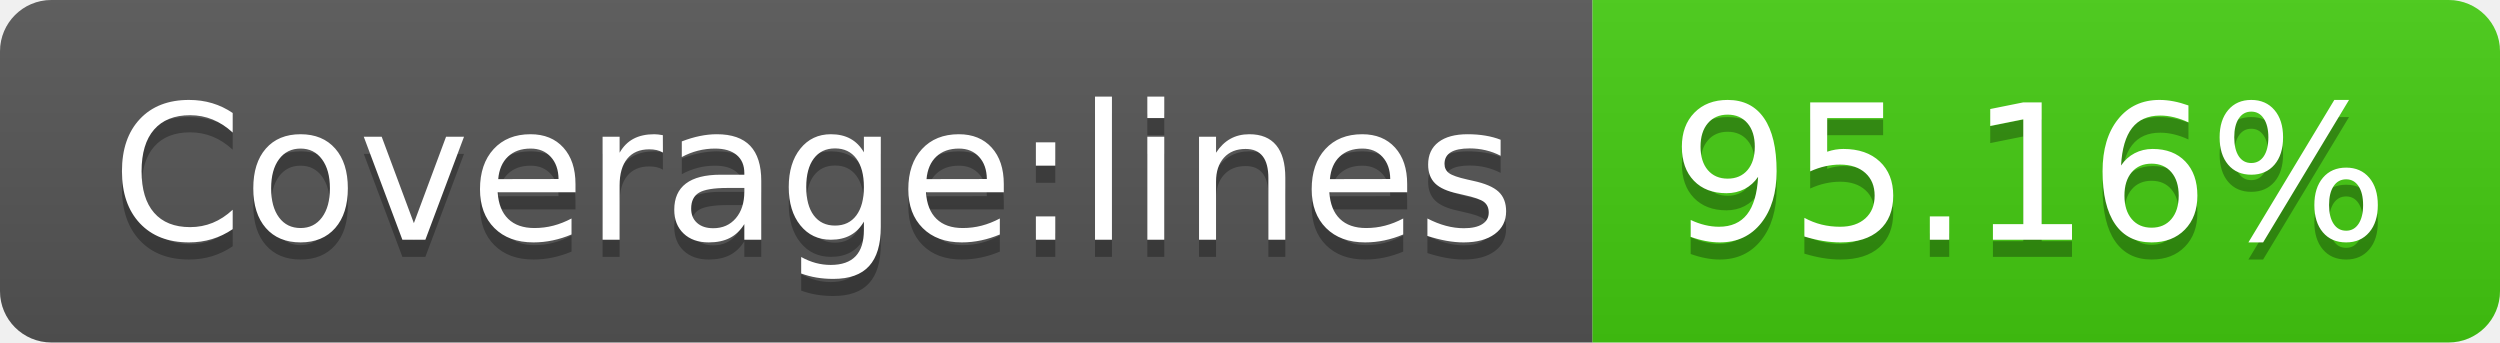
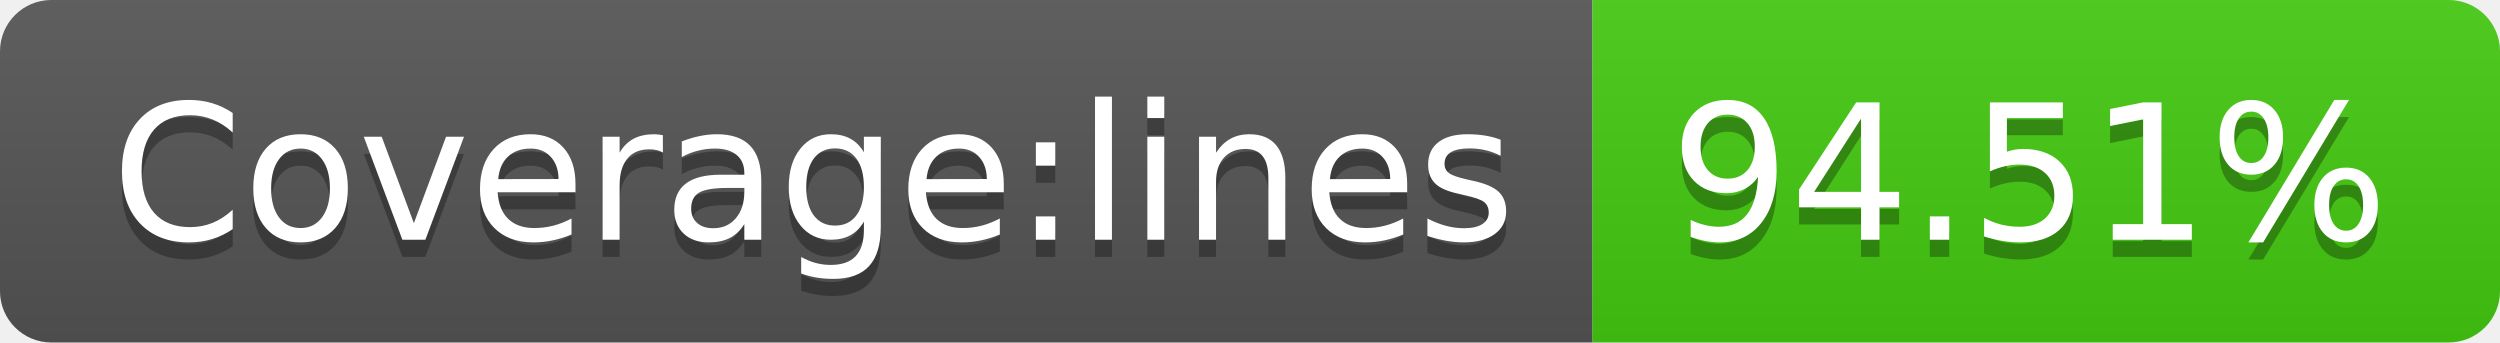
- <svg xmlns="http://www.w3.org/2000/svg" width="146" height="20" role="img" aria-label="Coverage:lines: 95.16%">
+ <svg xmlns="http://www.w3.org/2000/svg" width="146" height="20" role="img" aria-label="Coverage:lines: 94.51%">
  <linearGradient id="s" x2="0" y2="100%">
    <stop offset="0" stop-color="#bbb" stop-opacity=".1" />
    <stop offset="1" stop-opacity=".1" />
  </linearGradient>
  <clipPath id="r">
    <rect width="146" height="20" rx="3" fill="#fff" />
  </clipPath>
  <g clip-path="url(#r)">
    <rect width="93" height="20" fill="#555" />
    <rect x="93" width="53" height="20" fill="#4c1" />
    <rect width="146" height="20" fill="url(#s)" />
  </g>
  <g fill="#fff" text-anchor="middle" font-family="Verdana,Geneva,DejaVu Sans,sans-serif" text-rendering="geometricPrecision" font-size="110">
    <text aria-hidden="true" x="475" y="150" fill="#010101" fill-opacity=".3" transform="scale(.1)" textLength="830">Coverage:lines</text>
    <text x="475" y="140" transform="scale(.1)" fill="#fff" textLength="830">Coverage:lines</text>
-     <text aria-hidden="true" x="1185" y="150" fill="#010101" fill-opacity=".3" transform="scale(.1)" textLength="430">95.16%</text>
-     <text x="1185" y="140" transform="scale(.1)" fill="#fff" textLength="430">95.16%</text>
+     <text aria-hidden="true" x="1185" y="150" fill="#010101" fill-opacity=".3" transform="scale(.1)" textLength="430">94.51%</text>
+     <text x="1185" y="140" transform="scale(.1)" fill="#fff" textLength="430">94.51%</text>
  </g>
</svg>
